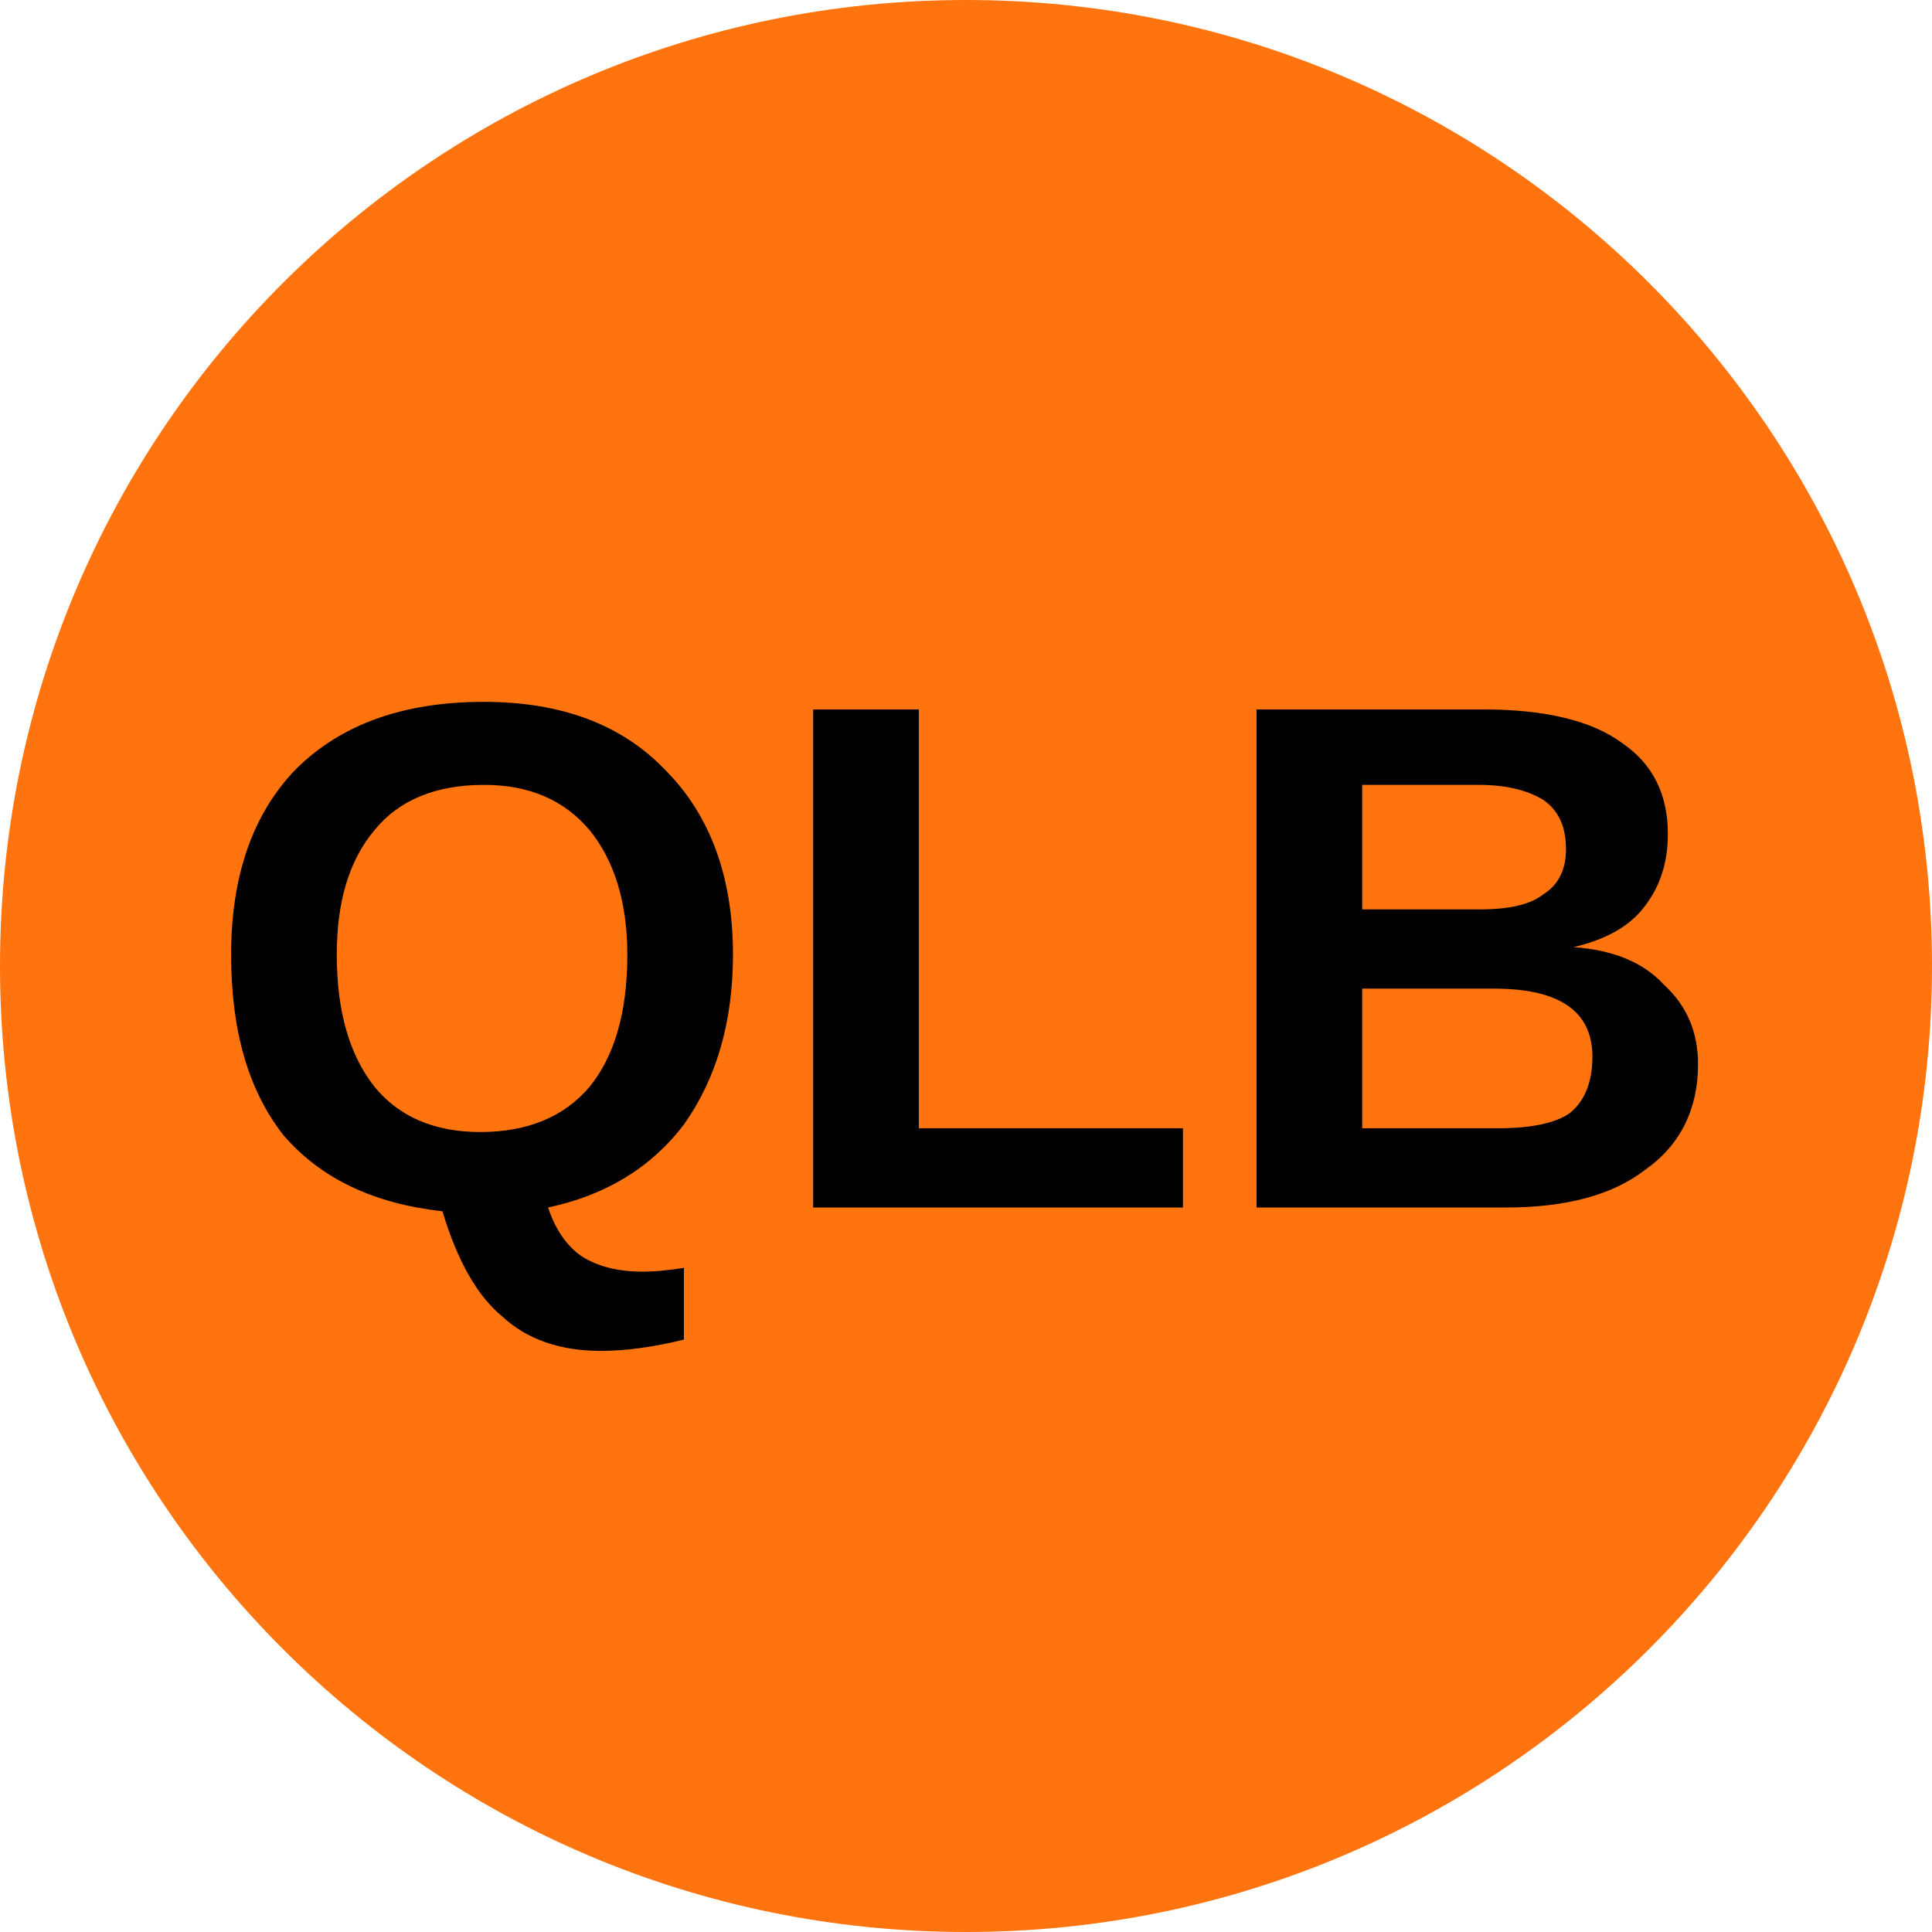
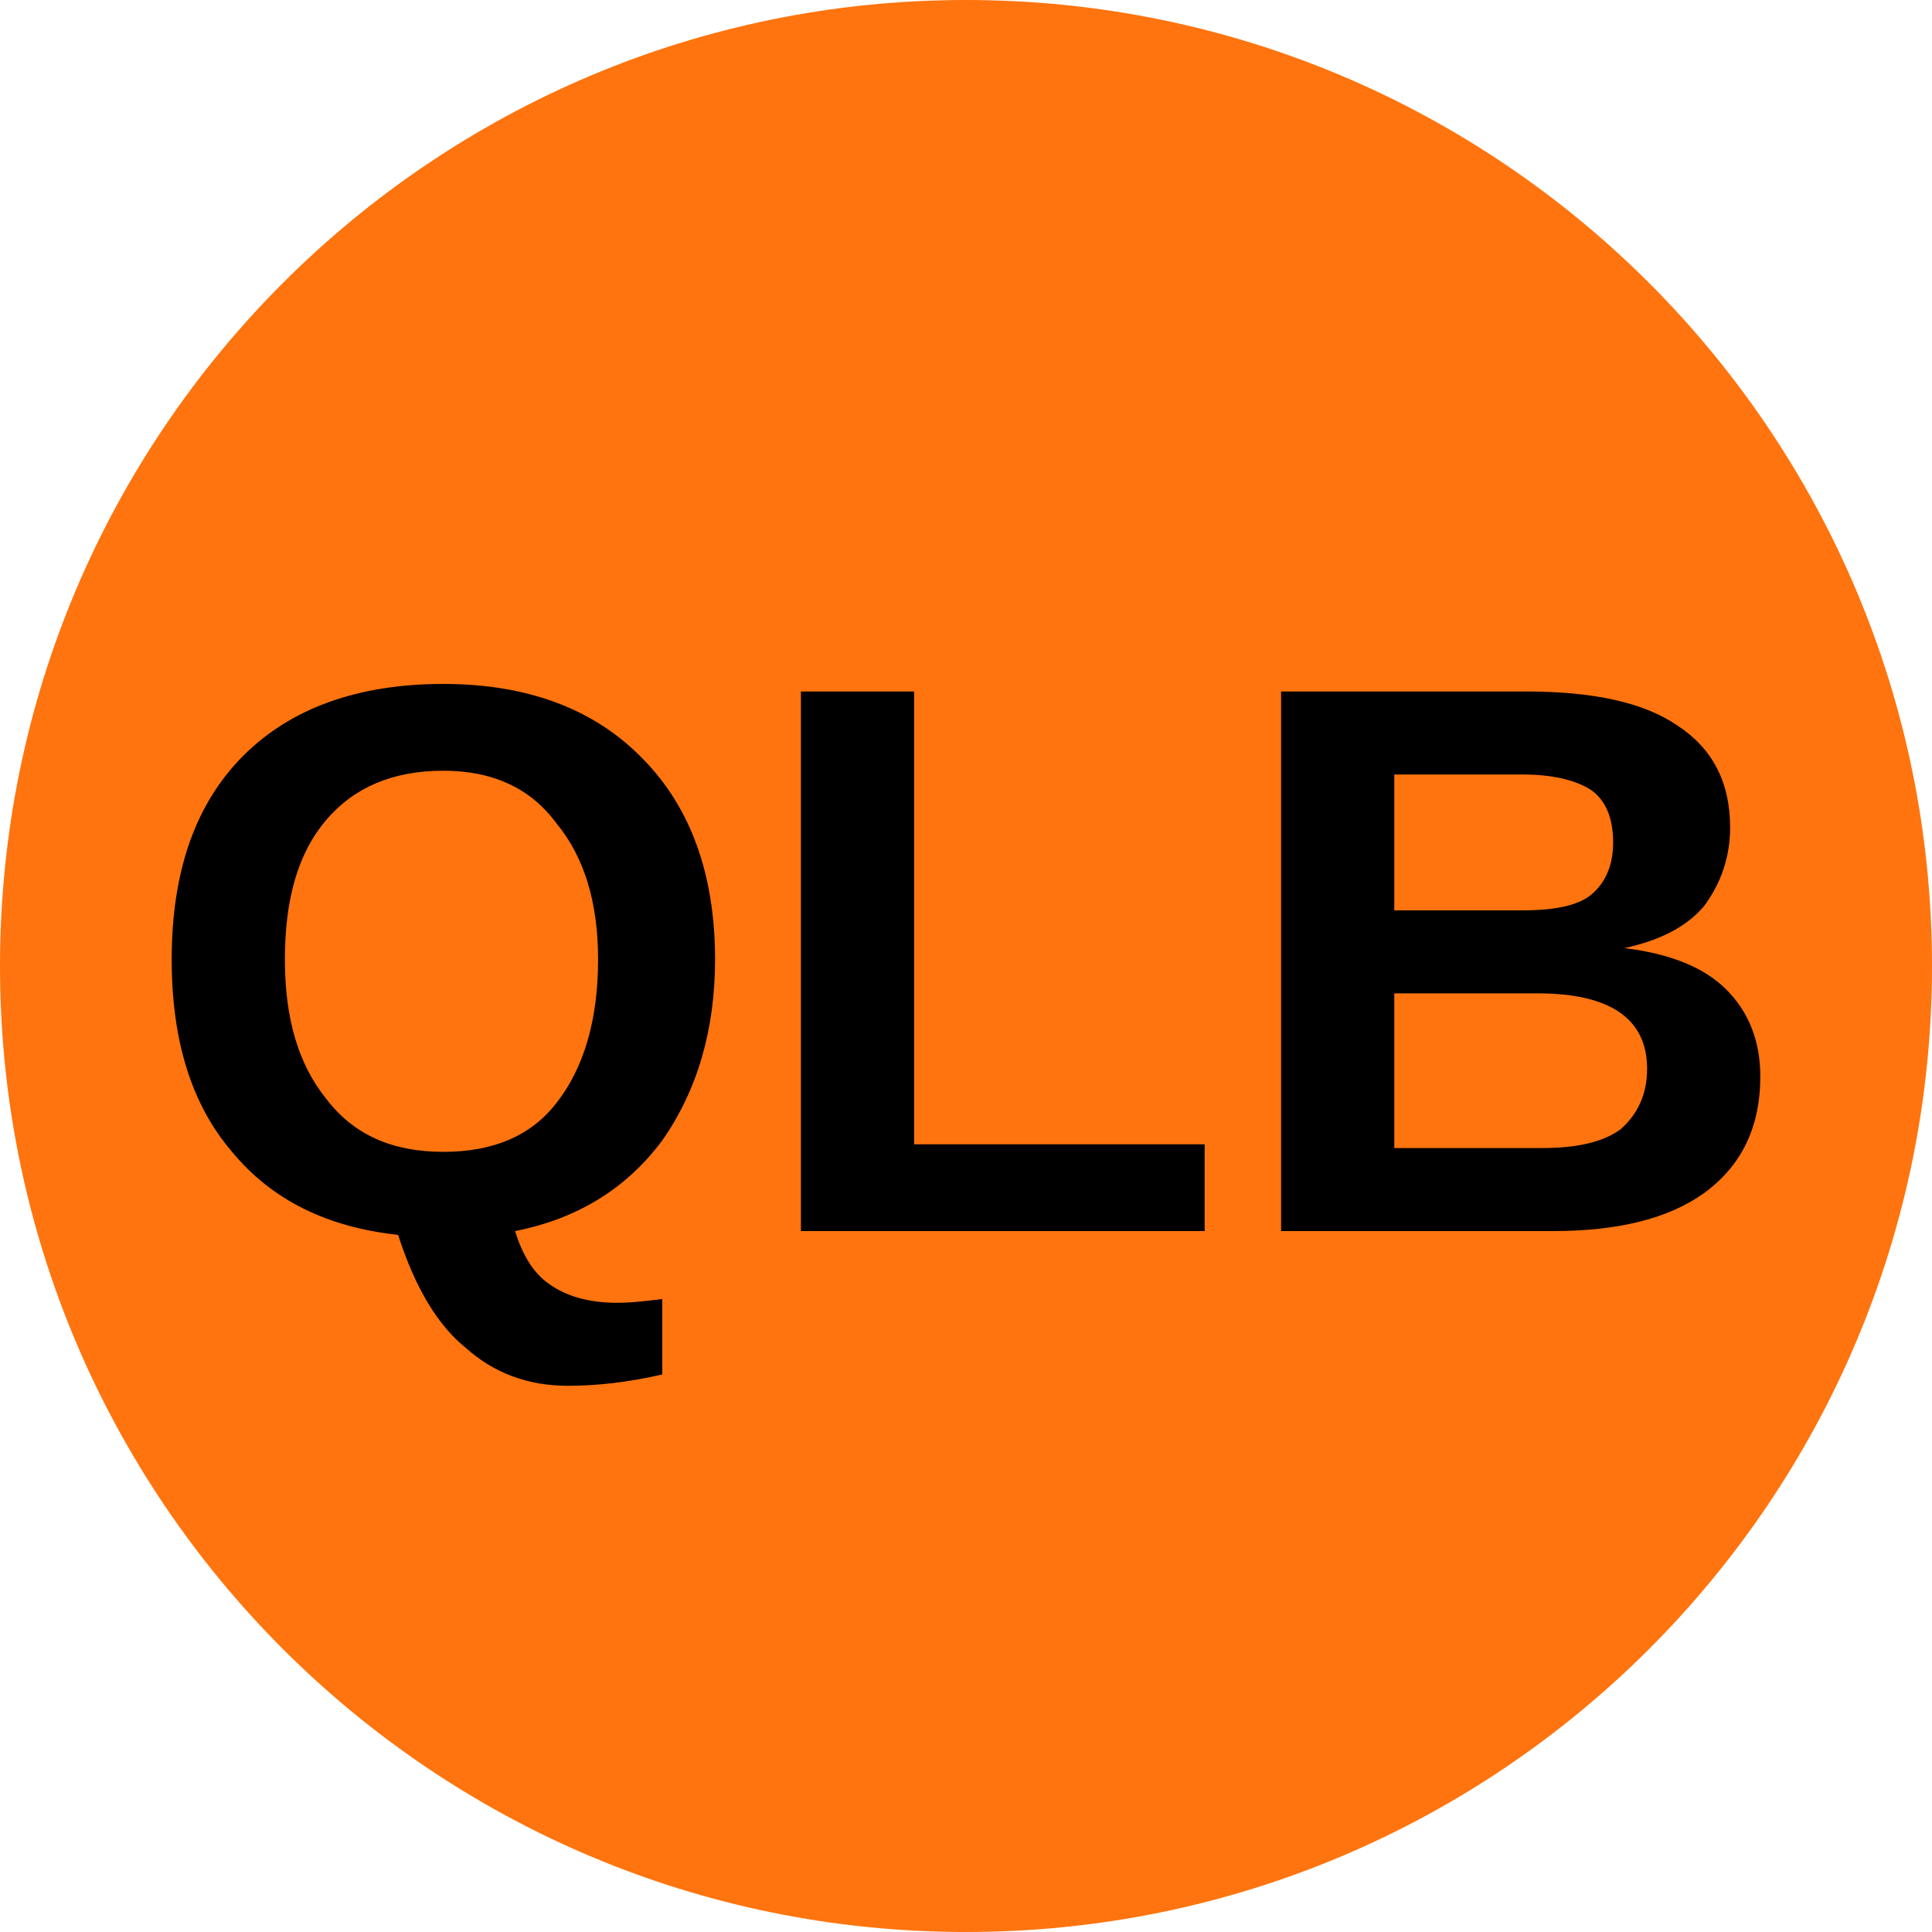
<svg xmlns="http://www.w3.org/2000/svg" viewBox="0 0 8 8">
  <circle cx="4" cy="4" r="4" fill="#FF740E" />
-   <text x="4" y="5" text-anchor="middle" font-weight="700" font-size="3" font-family="Arial" fill="black">QLB</text>
+   <text x="4" y="5.1" text-anchor="middle" font-weight="700" font-size="3.25" textLength="7.2" lengthAdjust="spacingAndGlyphs" font-family="Arial">QLB</text>
</svg>
